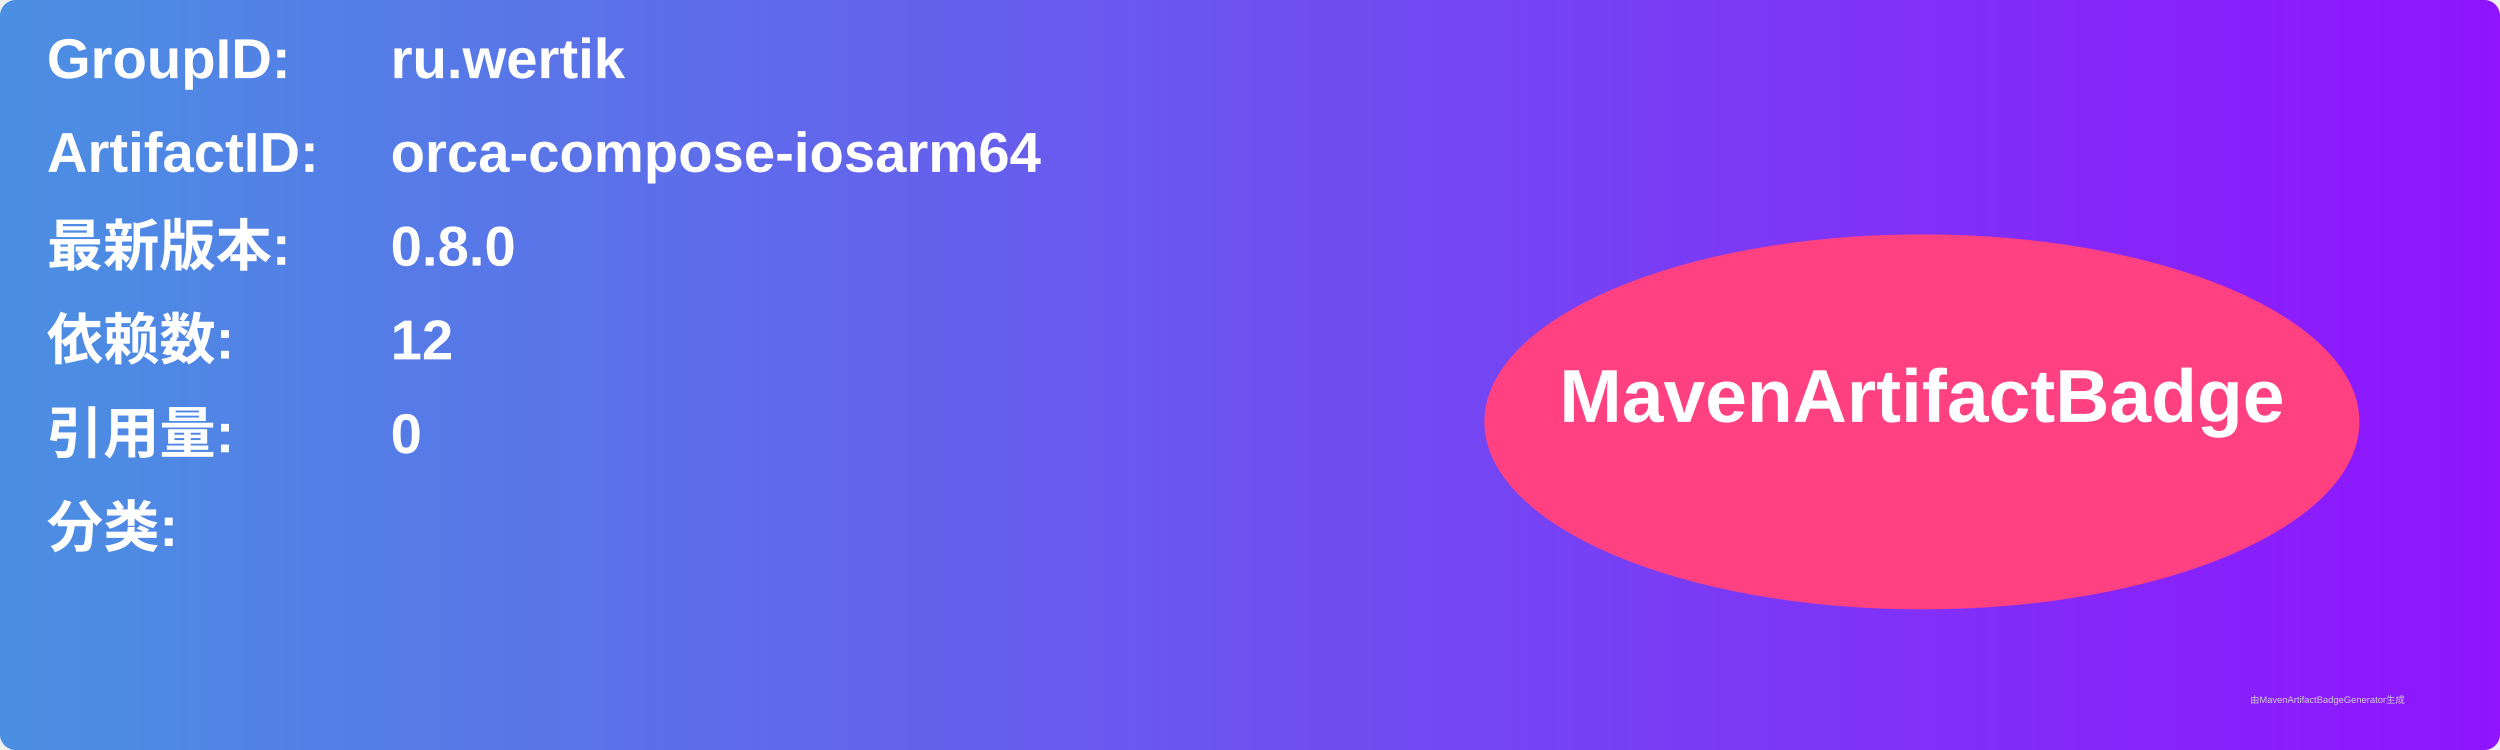
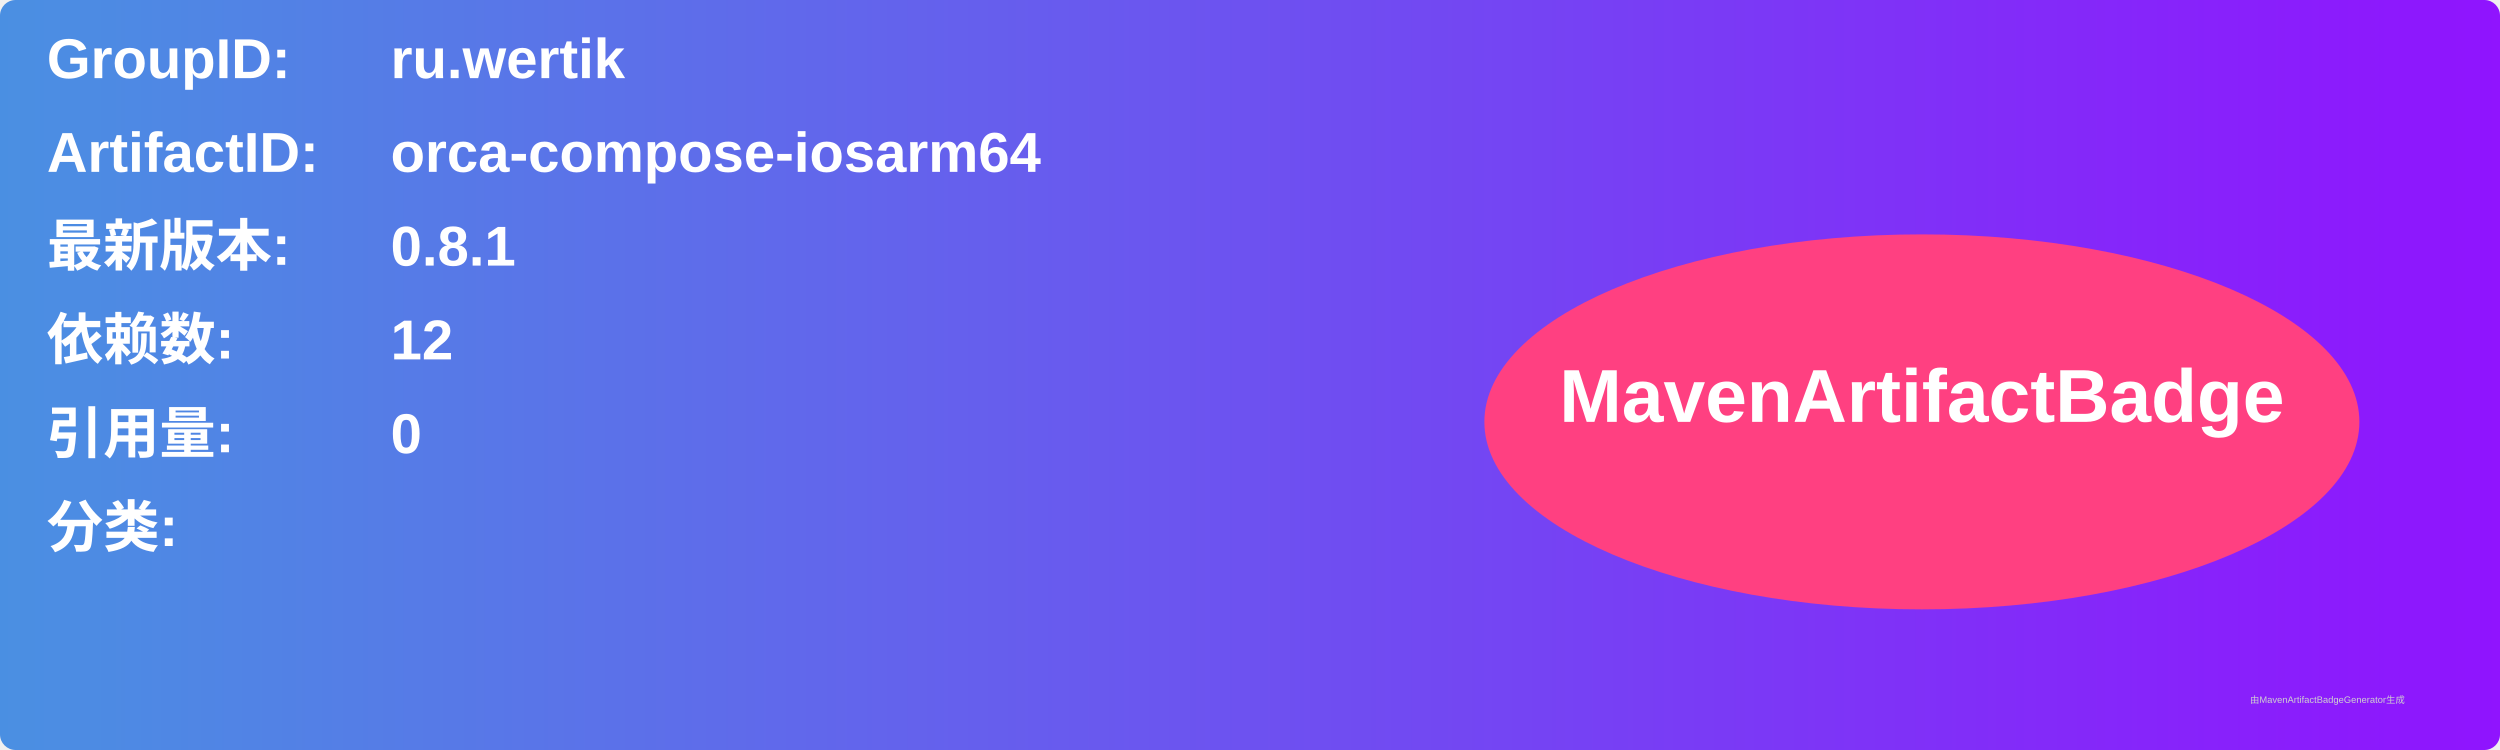
<svg xmlns="http://www.w3.org/2000/svg" width="800" height="240" viewBox="0 0 800 240">
  <linearGradient id="grad" x1="0%" y1="0%" x2="100%" y2="0%">
    <stop offset="0%" stop-color="#4a90e2" />
    <stop offset="100%" stop-color="#9013fe" />
  </linearGradient>
  <rect width="100%" height="100%" rx="5" ry="5" fill="url(#grad)" />
  <g transform="translate(15, 15)">
    <text x="0" y="10" font-family="Arial" font-size="18" fill="white" font-weight="bold" width="260">GroupID:</text>
    <text x="110" y="10" font-family="Arial" font-size="18" fill="white" font-weight="bold" width="460">ru.wertik</text>
    <text x="0" y="40" font-family="Arial" font-size="18" fill="white" font-weight="bold" width="260">ArtifactID:</text>
    <text x="110" y="40" font-family="Arial" font-size="18" fill="white" font-weight="bold" width="460">orca-compose-iosarm64</text>
    <text x="0" y="70" font-family="Arial" font-size="18" fill="white" font-weight="bold">最新版本:</text>
    <text x="110" y="70" font-family="Arial" font-size="18" fill="white" font-weight="bold">
-       <tspan font-weight="bold">0.8.0</tspan>
+       <tspan font-weight="bold">0.8.1</tspan>
    </text>
    <text x="0" y="100" font-family="Arial" font-size="18" fill="white" font-weight="bold">依赖数: </text>
    <text x="110" y="100" font-family="Arial" font-size="18" fill="white">
      <tspan font-weight="bold">12</tspan>
    </text>
    <text x="0" y="130" font-family="Arial" font-size="18" fill="white" font-weight="bold">引用量: </text>
    <text x="110" y="130" font-family="Arial" font-size="18" fill="white">
      <tspan font-weight="bold">0</tspan>
    </text>
    <text x="0" y="160" font-family="Arial" font-size="18" fill="white" font-weight="bold">分类:</text>
    <text x="10" y="190" font-family="Arial" font-size="10" fill="white">
      <tspan font-weight="bold" />
    </text>
    <ellipse cx="600" cy="120" rx="140" ry="60" fill="#ff4081" />
    <text x="600" y="120" text-anchor="middle" font-family="Arial" font-size="24" fill="white" font-weight="bold">MavenArtifactBadge</text>
  </g>
  <text x="720" y="225" font-family="Arial" font-size="3" fill="#d0d0d0">由MavenArtifactBadgeGenerator生成</text>
</svg>
